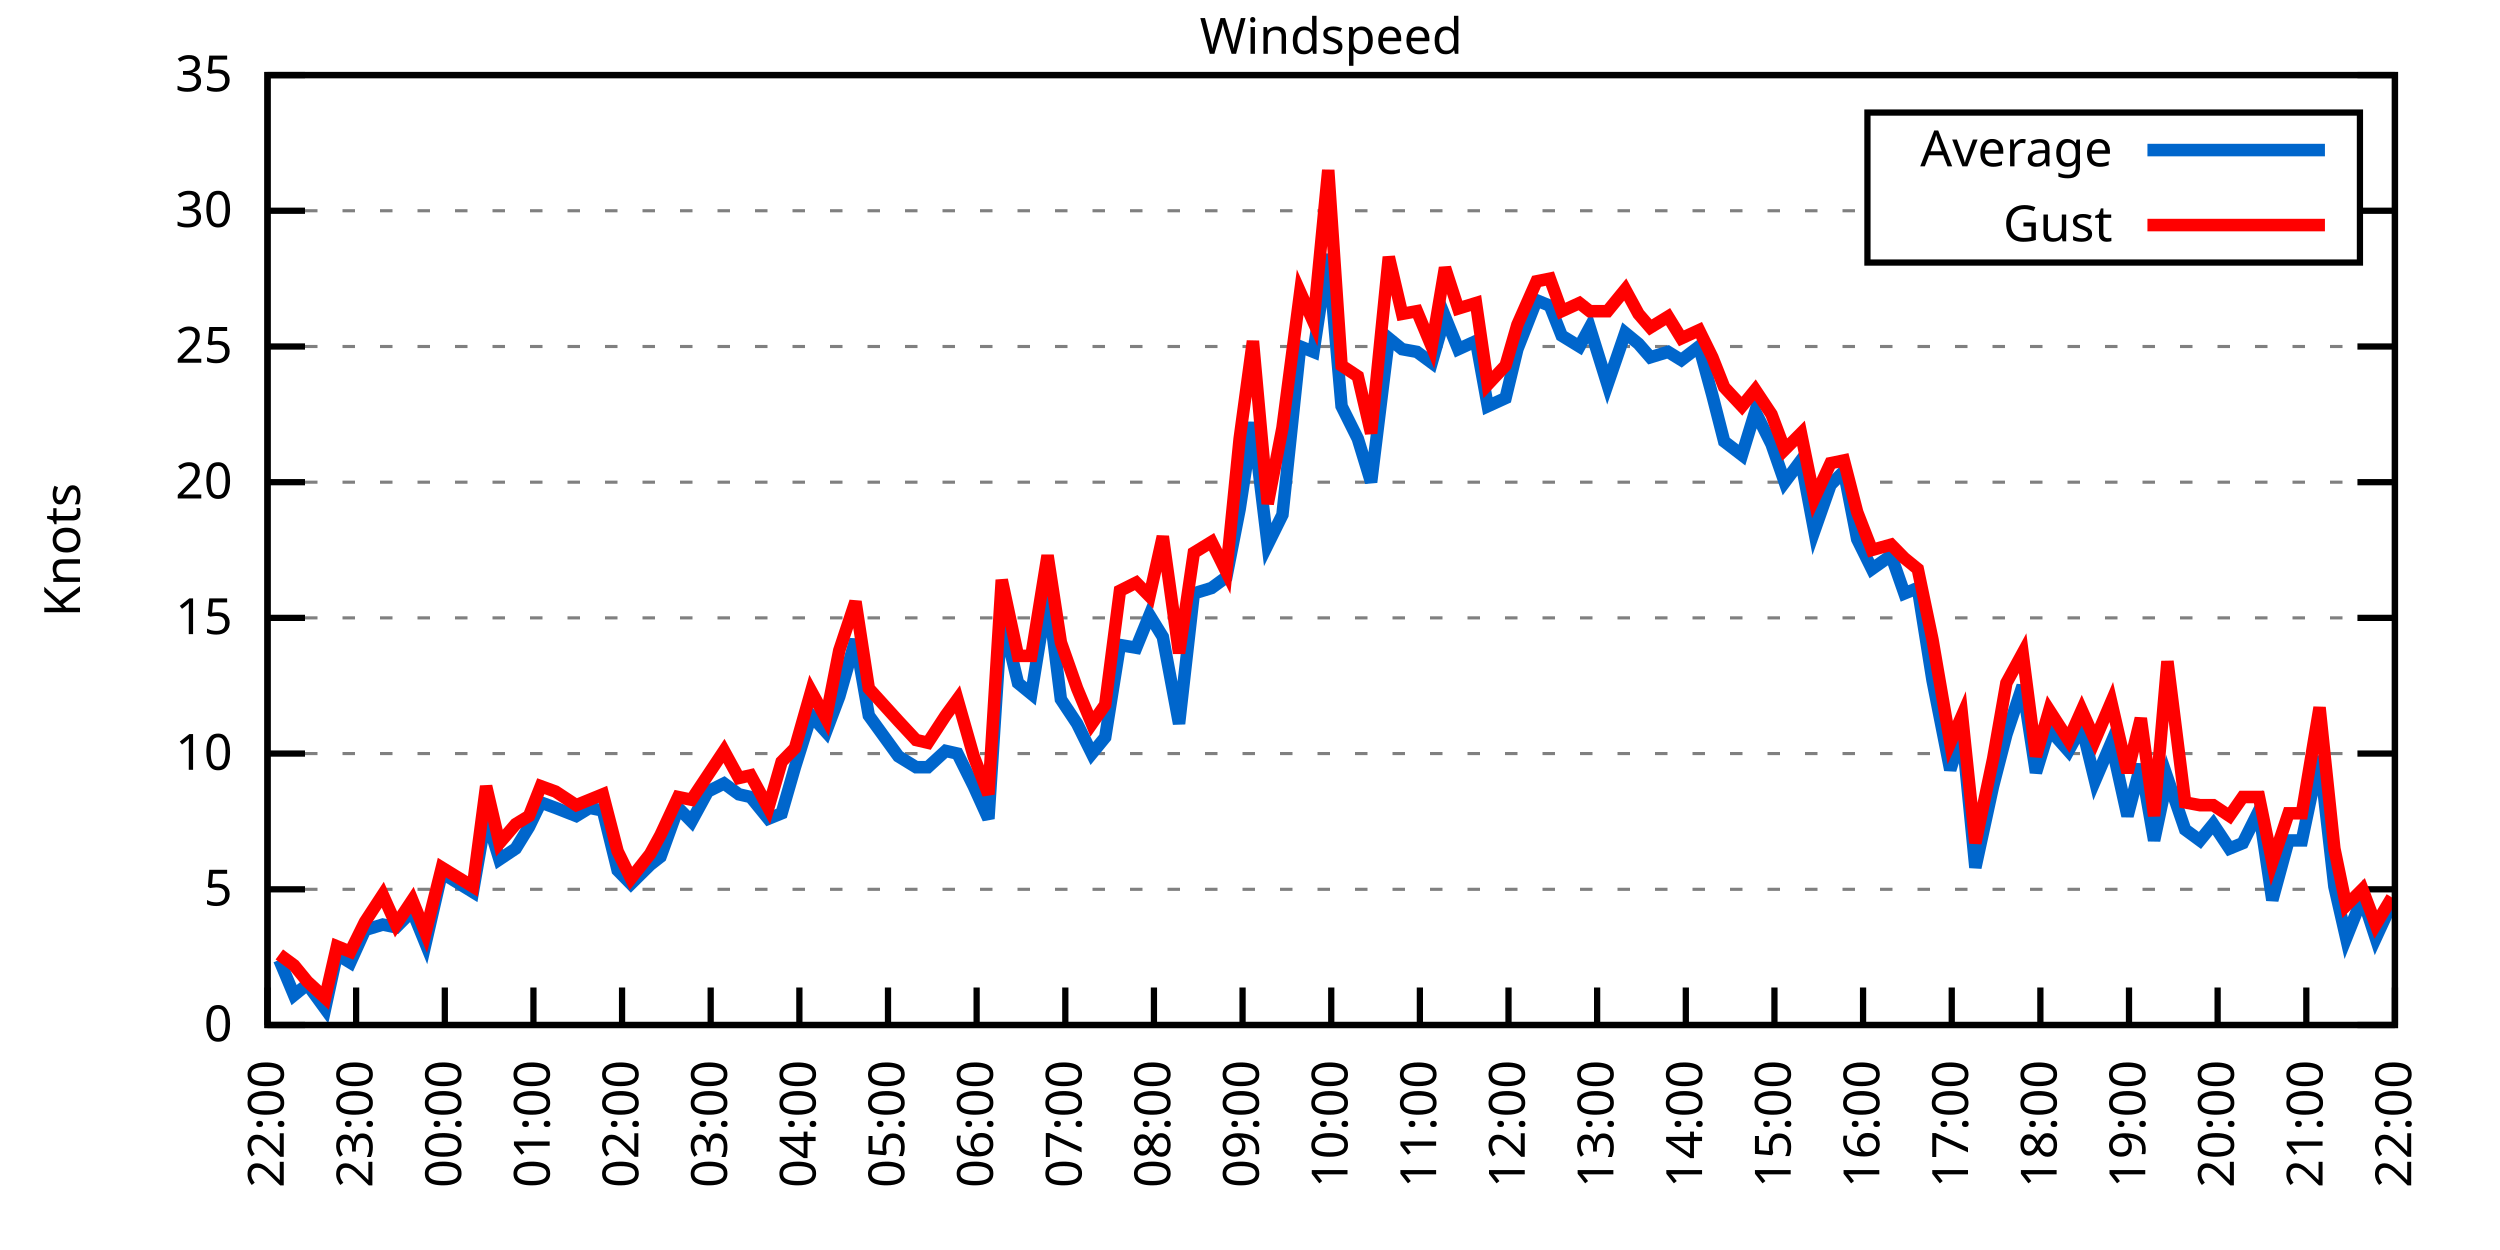
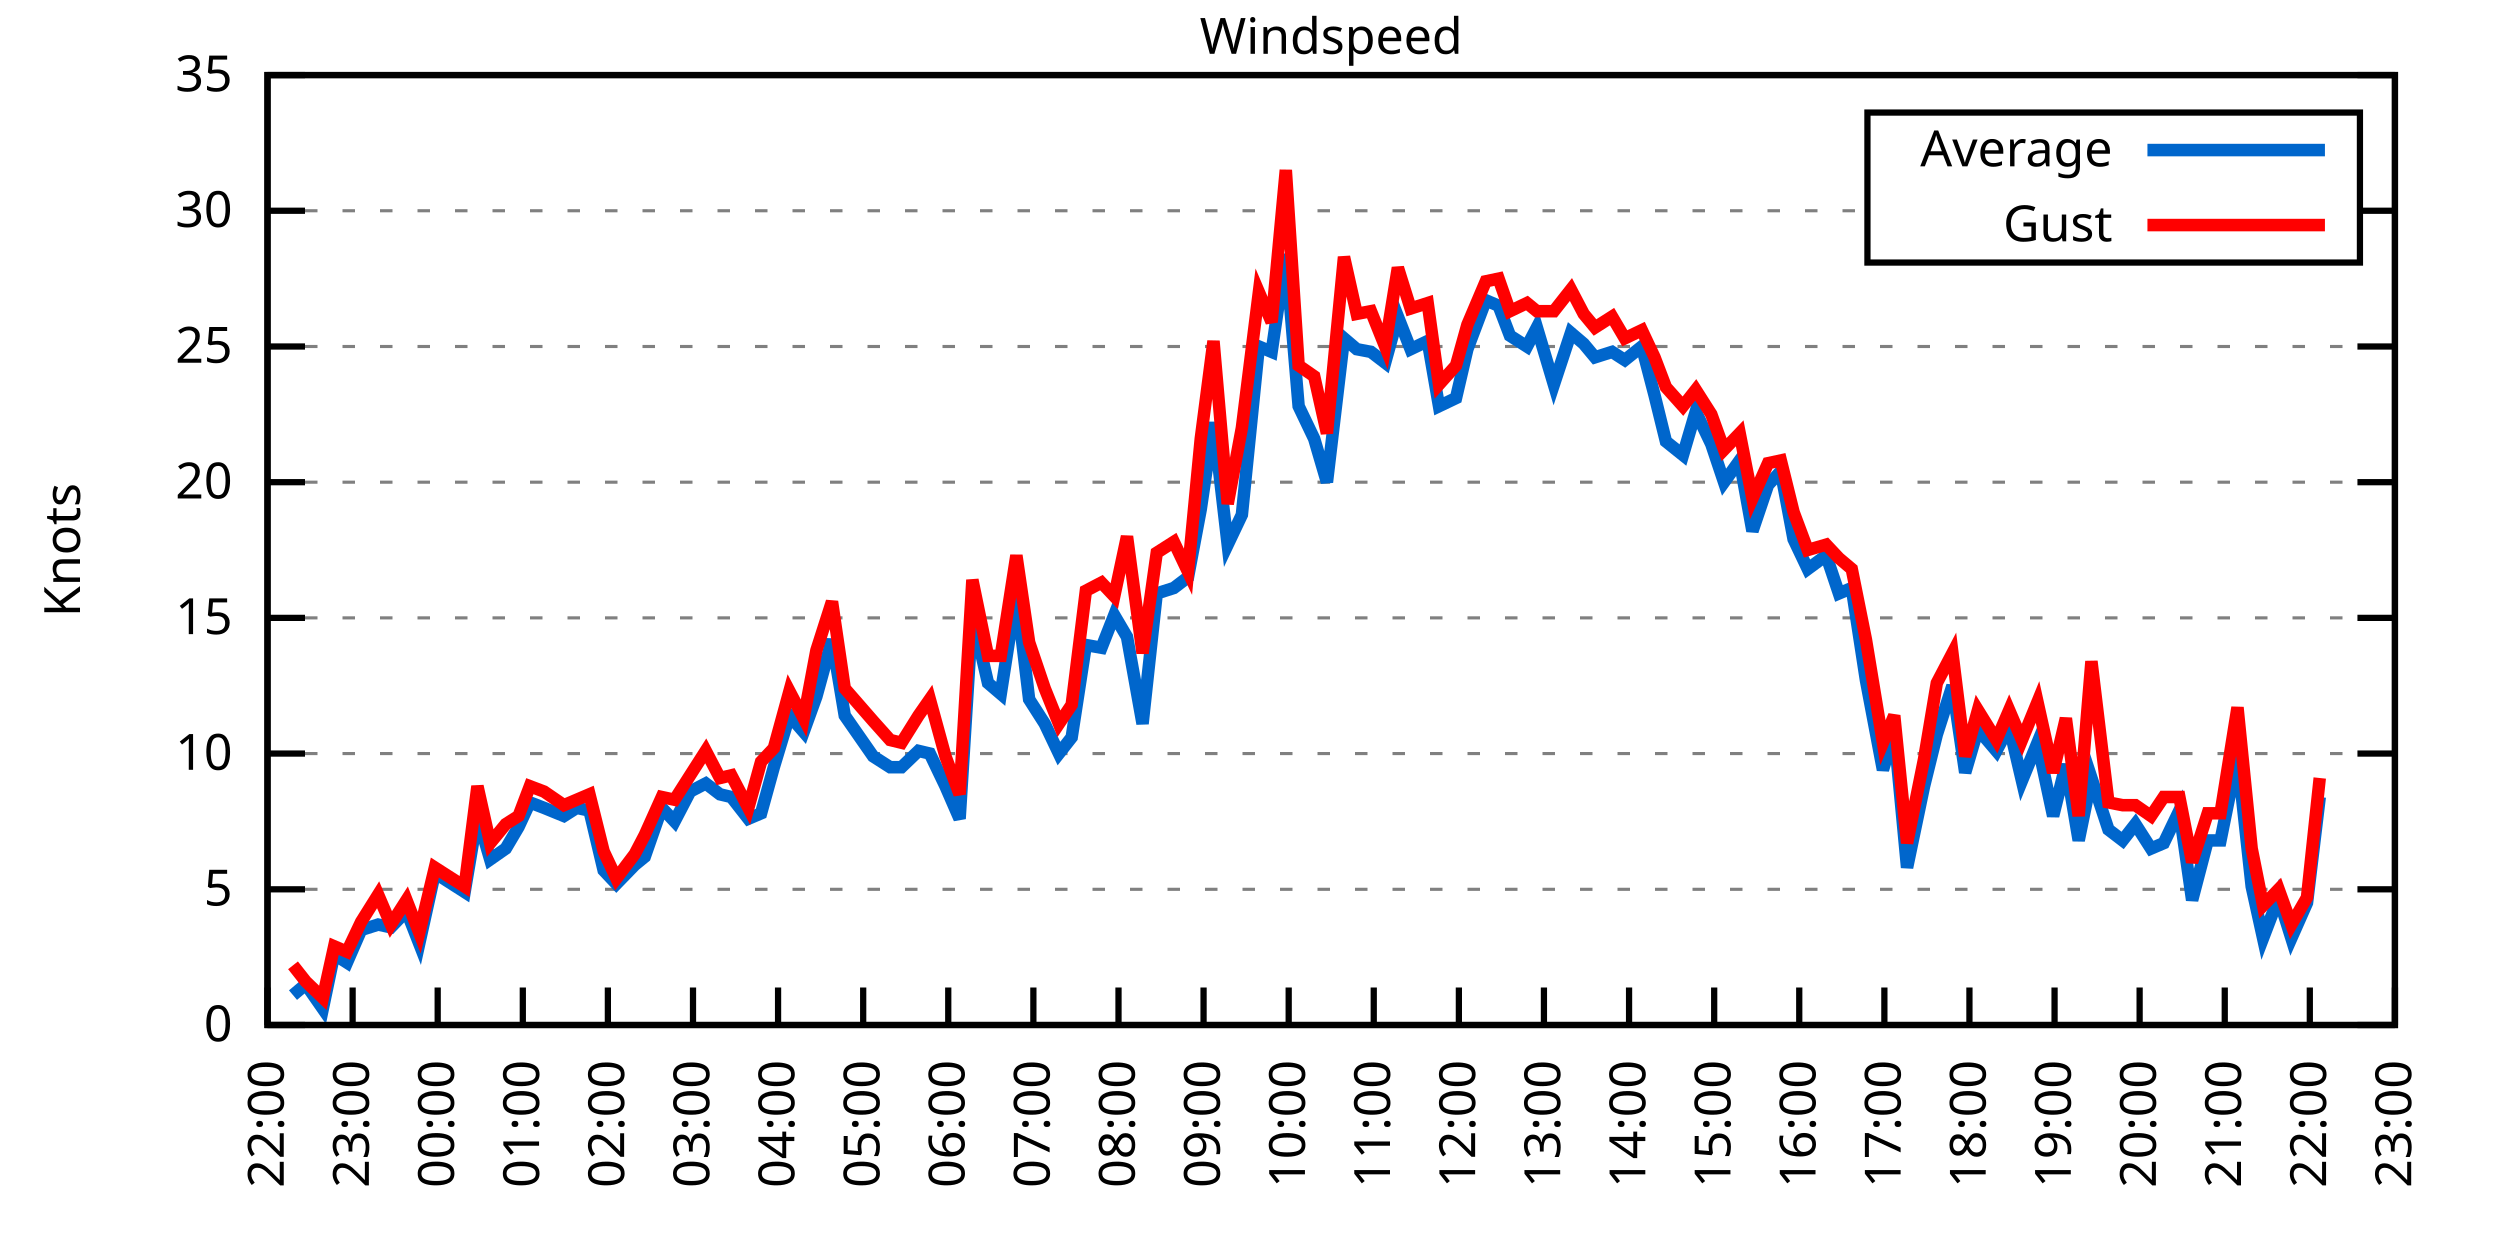
<svg xmlns="http://www.w3.org/2000/svg" xmlns:xlink="http://www.w3.org/1999/xlink" width="400" height="200" viewBox="0 0 400 200">
  <g id="gnuplot_canvas">
    <rect x="0" y="0" width="400" height="200" fill="none" />
    <defs>
      <circle id="gpDot" r="0.5" stroke-width="0.5" stroke="currentColor" />
      <path id="gpPt0" stroke-width="0.333" stroke="currentColor" d="M-1,0 h2 M0,-1 v2" />
      <path id="gpPt1" stroke-width="0.333" stroke="currentColor" d="M-1,-1 L1,1 M1,-1 L-1,1" />
      <path id="gpPt2" stroke-width="0.333" stroke="currentColor" d="M-1,0 L1,0 M0,-1 L0,1 M-1,-1 L1,1 M-1,1 L1,-1" />
      <rect id="gpPt3" stroke-width="0.333" stroke="currentColor" x="-1" y="-1" width="2" height="2" />
      <rect id="gpPt4" stroke-width="0.333" stroke="currentColor" fill="currentColor" x="-1" y="-1" width="2" height="2" />
      <circle id="gpPt5" stroke-width="0.333" stroke="currentColor" cx="0" cy="0" r="1" />
      <use xlink:href="#gpPt5" id="gpPt6" fill="currentColor" stroke="none" />
      <path id="gpPt7" stroke-width="0.333" stroke="currentColor" d="M0,-1.33 L-1.33,0.67 L1.33,0.67 z" />
      <use xlink:href="#gpPt7" id="gpPt8" fill="currentColor" stroke="none" />
      <use xlink:href="#gpPt7" id="gpPt9" stroke="currentColor" transform="rotate(180)" />
      <use xlink:href="#gpPt9" id="gpPt10" fill="currentColor" stroke="none" />
      <use xlink:href="#gpPt3" id="gpPt11" stroke="currentColor" transform="rotate(45)" />
      <use xlink:href="#gpPt11" id="gpPt12" fill="currentColor" stroke="none" />
      <path id="gpPt13" stroke-width="0.333" stroke="currentColor" d="M0,1.330 L1.265,0.411 L0.782,-1.067 L-0.782,-1.076 L-1.265,0.411 z" />
      <use xlink:href="#gpPt13" id="gpPt14" fill="currentColor" stroke="none" />
      <filter id="textbox" filterUnits="objectBoundingBox" x="0" y="0" height="1" width="1">
        <feFlood flood-color="white" flood-opacity="1" result="bgnd" />
        <feComposite in="SourceGraphic" in2="bgnd" operator="atop" />
      </filter>
      <filter id="greybox" filterUnits="objectBoundingBox" x="0" y="0" height="1" width="1">
        <feFlood flood-color="lightgrey" flood-opacity="1" result="grey" />
        <feComposite in="SourceGraphic" in2="grey" operator="atop" />
      </filter>
    </defs>
    <g fill="none" color="white" stroke="currentColor" stroke-width="1.00" stroke-linecap="butt" stroke-linejoin="miter">
</g>
    <g fill="none" color="black" stroke="currentColor" stroke-width="1.00" stroke-linecap="butt" stroke-linejoin="miter">
      <g stroke="none" shape-rendering="crispEdges">
        <polygon fill="rgb(255, 255, 255)" points="42.80,164.00 383.18,164.00 383.18,12.02 42.80,12.02 " />
      </g>
    </g>
    <g fill="none" color="black" stroke="currentColor" stroke-width="1.00" stroke-linecap="butt" stroke-linejoin="miter">
</g>
    <g fill="none" color="black" stroke="black" stroke-width="0.50" stroke-linecap="butt" stroke-linejoin="miter">
</g>
    <g fill="none" color="gray" stroke="currentColor" stroke-width="0.50" stroke-linecap="butt" stroke-linejoin="miter">
      <path stroke="gray" stroke-dasharray="2,4" class="gridline" d="M42.80,164.00 L383.19,164.00  " />
    </g>
    <g fill="none" color="gray" stroke="gray" stroke-width="1.00" stroke-linecap="butt" stroke-linejoin="miter">
</g>
    <g fill="none" color="black" stroke="currentColor" stroke-width="1.00" stroke-linecap="butt" stroke-linejoin="miter">
      <path stroke="black" d="M42.80,164.00 L48.80,164.00 M383.19,164.00 L377.19,164.00  " />
      <g transform="translate(37.20,166.60)" stroke="none" fill="black" font-family="Sans" font-size="8.00" text-anchor="end">
        <text>
          <tspan font-family="Sans"> 0</tspan>
        </text>
      </g>
    </g>
    <g fill="none" color="black" stroke="currentColor" stroke-width="1.00" stroke-linecap="butt" stroke-linejoin="miter">
</g>
    <g fill="none" color="black" stroke="black" stroke-width="0.50" stroke-linecap="butt" stroke-linejoin="miter">
</g>
    <g fill="none" color="gray" stroke="currentColor" stroke-width="0.50" stroke-linecap="butt" stroke-linejoin="miter">
      <path stroke="gray" stroke-dasharray="2,4" class="gridline" d="M42.80,142.29 L383.19,142.29  " />
    </g>
    <g fill="none" color="gray" stroke="gray" stroke-width="1.00" stroke-linecap="butt" stroke-linejoin="miter">
</g>
    <g fill="none" color="black" stroke="currentColor" stroke-width="1.00" stroke-linecap="butt" stroke-linejoin="miter">
      <path stroke="black" d="M42.80,142.29 L48.80,142.29 M383.19,142.29 L377.19,142.29  " />
      <g transform="translate(37.20,144.89)" stroke="none" fill="black" font-family="Sans" font-size="8.00" text-anchor="end">
        <text>
          <tspan font-family="Sans"> 5</tspan>
        </text>
      </g>
    </g>
    <g fill="none" color="black" stroke="currentColor" stroke-width="1.00" stroke-linecap="butt" stroke-linejoin="miter">
</g>
    <g fill="none" color="black" stroke="black" stroke-width="0.50" stroke-linecap="butt" stroke-linejoin="miter">
</g>
    <g fill="none" color="gray" stroke="currentColor" stroke-width="0.50" stroke-linecap="butt" stroke-linejoin="miter">
      <path stroke="gray" stroke-dasharray="2,4" class="gridline" d="M42.80,120.57 L383.19,120.57  " />
    </g>
    <g fill="none" color="gray" stroke="gray" stroke-width="1.00" stroke-linecap="butt" stroke-linejoin="miter">
</g>
    <g fill="none" color="black" stroke="currentColor" stroke-width="1.00" stroke-linecap="butt" stroke-linejoin="miter">
      <path stroke="black" d="M42.80,120.57 L48.80,120.57 M383.19,120.57 L377.19,120.57  " />
      <g transform="translate(37.20,123.17)" stroke="none" fill="black" font-family="Sans" font-size="8.00" text-anchor="end">
        <text>
          <tspan font-family="Sans"> 10</tspan>
        </text>
      </g>
    </g>
    <g fill="none" color="black" stroke="currentColor" stroke-width="1.00" stroke-linecap="butt" stroke-linejoin="miter">
</g>
    <g fill="none" color="black" stroke="black" stroke-width="0.50" stroke-linecap="butt" stroke-linejoin="miter">
</g>
    <g fill="none" color="gray" stroke="currentColor" stroke-width="0.50" stroke-linecap="butt" stroke-linejoin="miter">
      <path stroke="gray" stroke-dasharray="2,4" class="gridline" d="M42.80,98.86 L383.19,98.86  " />
    </g>
    <g fill="none" color="gray" stroke="gray" stroke-width="1.00" stroke-linecap="butt" stroke-linejoin="miter">
</g>
    <g fill="none" color="black" stroke="currentColor" stroke-width="1.00" stroke-linecap="butt" stroke-linejoin="miter">
      <path stroke="black" d="M42.80,98.86 L48.80,98.86 M383.19,98.86 L377.19,98.86  " />
      <g transform="translate(37.20,101.46)" stroke="none" fill="black" font-family="Sans" font-size="8.00" text-anchor="end">
        <text>
          <tspan font-family="Sans"> 15</tspan>
        </text>
      </g>
    </g>
    <g fill="none" color="black" stroke="currentColor" stroke-width="1.00" stroke-linecap="butt" stroke-linejoin="miter">
</g>
    <g fill="none" color="black" stroke="black" stroke-width="0.50" stroke-linecap="butt" stroke-linejoin="miter">
</g>
    <g fill="none" color="gray" stroke="currentColor" stroke-width="0.50" stroke-linecap="butt" stroke-linejoin="miter">
      <path stroke="gray" stroke-dasharray="2,4" class="gridline" d="M42.80,77.15 L383.19,77.15  " />
    </g>
    <g fill="none" color="gray" stroke="gray" stroke-width="1.00" stroke-linecap="butt" stroke-linejoin="miter">
</g>
    <g fill="none" color="black" stroke="currentColor" stroke-width="1.00" stroke-linecap="butt" stroke-linejoin="miter">
      <path stroke="black" d="M42.80,77.15 L48.80,77.15 M383.19,77.15 L377.19,77.15  " />
      <g transform="translate(37.20,79.75)" stroke="none" fill="black" font-family="Sans" font-size="8.00" text-anchor="end">
        <text>
          <tspan font-family="Sans"> 20</tspan>
        </text>
      </g>
    </g>
    <g fill="none" color="black" stroke="currentColor" stroke-width="1.00" stroke-linecap="butt" stroke-linejoin="miter">
</g>
    <g fill="none" color="black" stroke="black" stroke-width="0.50" stroke-linecap="butt" stroke-linejoin="miter">
</g>
    <g fill="none" color="gray" stroke="currentColor" stroke-width="0.50" stroke-linecap="butt" stroke-linejoin="miter">
      <path stroke="gray" stroke-dasharray="2,4" class="gridline" d="M42.80,55.44 L383.19,55.44  " />
    </g>
    <g fill="none" color="gray" stroke="gray" stroke-width="1.00" stroke-linecap="butt" stroke-linejoin="miter">
</g>
    <g fill="none" color="black" stroke="currentColor" stroke-width="1.00" stroke-linecap="butt" stroke-linejoin="miter">
      <path stroke="black" d="M42.80,55.44 L48.80,55.44 M383.19,55.44 L377.19,55.44  " />
      <g transform="translate(37.20,58.04)" stroke="none" fill="black" font-family="Sans" font-size="8.00" text-anchor="end">
        <text>
          <tspan font-family="Sans"> 25</tspan>
        </text>
      </g>
    </g>
    <g fill="none" color="black" stroke="currentColor" stroke-width="1.00" stroke-linecap="butt" stroke-linejoin="miter">
</g>
    <g fill="none" color="black" stroke="black" stroke-width="0.50" stroke-linecap="butt" stroke-linejoin="miter">
</g>
    <g fill="none" color="gray" stroke="currentColor" stroke-width="0.50" stroke-linecap="butt" stroke-linejoin="miter">
      <path stroke="gray" stroke-dasharray="2,4" class="gridline" d="M42.80,33.72 L298.79,33.72 M377.59,33.72 L383.19,33.72  " />
    </g>
    <g fill="none" color="gray" stroke="gray" stroke-width="1.00" stroke-linecap="butt" stroke-linejoin="miter">
</g>
    <g fill="none" color="black" stroke="currentColor" stroke-width="1.00" stroke-linecap="butt" stroke-linejoin="miter">
      <path stroke="black" d="M42.80,33.72 L48.80,33.72 M383.19,33.72 L377.19,33.72  " />
      <g transform="translate(37.20,36.32)" stroke="none" fill="black" font-family="Sans" font-size="8.00" text-anchor="end">
        <text>
          <tspan font-family="Sans"> 30</tspan>
        </text>
      </g>
    </g>
    <g fill="none" color="black" stroke="currentColor" stroke-width="1.00" stroke-linecap="butt" stroke-linejoin="miter">
</g>
    <g fill="none" color="black" stroke="black" stroke-width="0.50" stroke-linecap="butt" stroke-linejoin="miter">
</g>
    <g fill="none" color="gray" stroke="currentColor" stroke-width="0.50" stroke-linecap="butt" stroke-linejoin="miter">
      <path stroke="gray" stroke-dasharray="2,4" class="gridline" d="M42.80,12.01 L383.19,12.01  " />
    </g>
    <g fill="none" color="gray" stroke="gray" stroke-width="1.00" stroke-linecap="butt" stroke-linejoin="miter">
</g>
    <g fill="none" color="black" stroke="currentColor" stroke-width="1.00" stroke-linecap="butt" stroke-linejoin="miter">
      <path stroke="black" d="M42.80,12.01 L48.80,12.01 M383.19,12.01 L377.19,12.01  " />
      <g transform="translate(37.20,14.61)" stroke="none" fill="black" font-family="Sans" font-size="8.00" text-anchor="end">
        <text>
          <tspan font-family="Sans"> 35</tspan>
        </text>
      </g>
    </g>
    <g fill="none" color="black" stroke="currentColor" stroke-width="1.00" stroke-linecap="butt" stroke-linejoin="miter">
      <path stroke="black" d="M42.80,164.00 L42.80,158.00  " />
      <g transform="translate(45.40,169.60) rotate(270.00)" stroke="none" fill="black" font-family="Sans" font-size="8.00" text-anchor="end">
        <text>
          <tspan font-family="Sans">22:00</tspan>
        </text>
      </g>
    </g>
    <g fill="none" color="black" stroke="currentColor" stroke-width="1.00" stroke-linecap="butt" stroke-linejoin="miter">
-       <path stroke="black" d="M56.98,164.00 L56.98,158.00  " />
-       <g transform="translate(59.58,169.60) rotate(270.00)" stroke="none" fill="black" font-family="Sans" font-size="8.00" text-anchor="end">
+       <path stroke="black" d="M56.42,164.00 L56.42,158.00  " />
+       <g transform="translate(59.02,169.60) rotate(270.00)" stroke="none" fill="black" font-family="Sans" font-size="8.00" text-anchor="end">
        <text>
          <tspan font-family="Sans">23:00</tspan>
        </text>
      </g>
    </g>
    <g fill="none" color="black" stroke="currentColor" stroke-width="1.00" stroke-linecap="butt" stroke-linejoin="miter">
-       <path stroke="black" d="M71.17,164.00 L71.17,158.00  " />
-       <g transform="translate(73.77,169.60) rotate(270.00)" stroke="none" fill="black" font-family="Sans" font-size="8.00" text-anchor="end">
+       <path stroke="black" d="M70.03,164.00 L70.03,158.00  " />
+       <g transform="translate(72.63,169.60) rotate(270.00)" stroke="none" fill="black" font-family="Sans" font-size="8.00" text-anchor="end">
        <text>
          <tspan font-family="Sans">00:00</tspan>
        </text>
      </g>
    </g>
    <g fill="none" color="black" stroke="currentColor" stroke-width="1.00" stroke-linecap="butt" stroke-linejoin="miter">
-       <path stroke="black" d="M85.35,164.00 L85.35,158.00  " />
-       <g transform="translate(87.95,169.60) rotate(270.00)" stroke="none" fill="black" font-family="Sans" font-size="8.00" text-anchor="end">
+       <path stroke="black" d="M83.65,164.00 L83.65,158.00  " />
+       <g transform="translate(86.25,169.60) rotate(270.00)" stroke="none" fill="black" font-family="Sans" font-size="8.00" text-anchor="end">
        <text>
          <tspan font-family="Sans">01:00</tspan>
        </text>
      </g>
    </g>
    <g fill="none" color="black" stroke="currentColor" stroke-width="1.00" stroke-linecap="butt" stroke-linejoin="miter">
-       <path stroke="black" d="M99.53,164.00 L99.53,158.00  " />
-       <g transform="translate(102.13,169.60) rotate(270.00)" stroke="none" fill="black" font-family="Sans" font-size="8.00" text-anchor="end">
+       <path stroke="black" d="M97.26,164.00 L97.26,158.00  " />
+       <g transform="translate(99.86,169.60) rotate(270.00)" stroke="none" fill="black" font-family="Sans" font-size="8.00" text-anchor="end">
        <text>
          <tspan font-family="Sans">02:00</tspan>
        </text>
      </g>
    </g>
    <g fill="none" color="black" stroke="currentColor" stroke-width="1.00" stroke-linecap="butt" stroke-linejoin="miter">
-       <path stroke="black" d="M113.71,164.00 L113.71,158.00  " />
-       <g transform="translate(116.31,169.60) rotate(270.00)" stroke="none" fill="black" font-family="Sans" font-size="8.00" text-anchor="end">
+       <path stroke="black" d="M110.88,164.00 L110.88,158.00  " />
+       <g transform="translate(113.48,169.60) rotate(270.00)" stroke="none" fill="black" font-family="Sans" font-size="8.00" text-anchor="end">
        <text>
          <tspan font-family="Sans">03:00</tspan>
        </text>
      </g>
    </g>
    <g fill="none" color="black" stroke="currentColor" stroke-width="1.00" stroke-linecap="butt" stroke-linejoin="miter">
-       <path stroke="black" d="M127.90,164.00 L127.90,158.00  " />
-       <g transform="translate(130.50,169.60) rotate(270.00)" stroke="none" fill="black" font-family="Sans" font-size="8.00" text-anchor="end">
+       <path stroke="black" d="M124.49,164.00 L124.49,158.00  " />
+       <g transform="translate(127.09,169.60) rotate(270.00)" stroke="none" fill="black" font-family="Sans" font-size="8.00" text-anchor="end">
        <text>
          <tspan font-family="Sans">04:00</tspan>
        </text>
      </g>
    </g>
    <g fill="none" color="black" stroke="currentColor" stroke-width="1.00" stroke-linecap="butt" stroke-linejoin="miter">
-       <path stroke="black" d="M142.08,164.00 L142.08,158.00  " />
-       <g transform="translate(144.68,169.60) rotate(270.00)" stroke="none" fill="black" font-family="Sans" font-size="8.00" text-anchor="end">
+       <path stroke="black" d="M138.11,164.00 L138.11,158.00  " />
+       <g transform="translate(140.71,169.60) rotate(270.00)" stroke="none" fill="black" font-family="Sans" font-size="8.00" text-anchor="end">
        <text>
          <tspan font-family="Sans">05:00</tspan>
        </text>
      </g>
    </g>
    <g fill="none" color="black" stroke="currentColor" stroke-width="1.00" stroke-linecap="butt" stroke-linejoin="miter">
-       <path stroke="black" d="M156.26,164.00 L156.26,158.00  " />
-       <g transform="translate(158.86,169.60) rotate(270.00)" stroke="none" fill="black" font-family="Sans" font-size="8.00" text-anchor="end">
+       <path stroke="black" d="M151.72,164.00 L151.72,158.00  " />
+       <g transform="translate(154.32,169.60) rotate(270.00)" stroke="none" fill="black" font-family="Sans" font-size="8.00" text-anchor="end">
        <text>
          <tspan font-family="Sans">06:00</tspan>
        </text>
      </g>
    </g>
    <g fill="none" color="black" stroke="currentColor" stroke-width="1.00" stroke-linecap="butt" stroke-linejoin="miter">
-       <path stroke="black" d="M170.45,164.00 L170.45,158.00  " />
-       <g transform="translate(173.05,169.60) rotate(270.00)" stroke="none" fill="black" font-family="Sans" font-size="8.00" text-anchor="end">
+       <path stroke="black" d="M165.34,164.00 L165.34,158.00  " />
+       <g transform="translate(167.94,169.60) rotate(270.00)" stroke="none" fill="black" font-family="Sans" font-size="8.00" text-anchor="end">
        <text>
          <tspan font-family="Sans">07:00</tspan>
        </text>
      </g>
    </g>
    <g fill="none" color="black" stroke="currentColor" stroke-width="1.00" stroke-linecap="butt" stroke-linejoin="miter">
-       <path stroke="black" d="M184.63,164.00 L184.63,158.00  " />
-       <g transform="translate(187.23,169.60) rotate(270.00)" stroke="none" fill="black" font-family="Sans" font-size="8.00" text-anchor="end">
+       <path stroke="black" d="M178.96,164.00 L178.96,158.00  " />
+       <g transform="translate(181.56,169.60) rotate(270.00)" stroke="none" fill="black" font-family="Sans" font-size="8.00" text-anchor="end">
        <text>
          <tspan font-family="Sans">08:00</tspan>
        </text>
      </g>
    </g>
    <g fill="none" color="black" stroke="currentColor" stroke-width="1.00" stroke-linecap="butt" stroke-linejoin="miter">
-       <path stroke="black" d="M198.81,164.00 L198.81,158.00  " />
-       <g transform="translate(201.41,169.60) rotate(270.00)" stroke="none" fill="black" font-family="Sans" font-size="8.00" text-anchor="end">
+       <path stroke="black" d="M192.57,164.00 L192.57,158.00  " />
+       <g transform="translate(195.17,169.60) rotate(270.00)" stroke="none" fill="black" font-family="Sans" font-size="8.00" text-anchor="end">
        <text>
          <tspan font-family="Sans">09:00</tspan>
        </text>
      </g>
    </g>
    <g fill="none" color="black" stroke="currentColor" stroke-width="1.00" stroke-linecap="butt" stroke-linejoin="miter">
-       <path stroke="black" d="M213.00,164.00 L213.00,158.00  " />
-       <g transform="translate(215.60,169.60) rotate(270.00)" stroke="none" fill="black" font-family="Sans" font-size="8.00" text-anchor="end">
+       <path stroke="black" d="M206.19,164.00 L206.19,158.00  " />
+       <g transform="translate(208.79,169.60) rotate(270.00)" stroke="none" fill="black" font-family="Sans" font-size="8.00" text-anchor="end">
        <text>
          <tspan font-family="Sans">10:00</tspan>
        </text>
      </g>
    </g>
    <g fill="none" color="black" stroke="currentColor" stroke-width="1.00" stroke-linecap="butt" stroke-linejoin="miter">
-       <path stroke="black" d="M227.18,164.00 L227.18,158.00  " />
-       <g transform="translate(229.78,169.60) rotate(270.00)" stroke="none" fill="black" font-family="Sans" font-size="8.00" text-anchor="end">
+       <path stroke="black" d="M219.80,164.00 L219.80,158.00  " />
+       <g transform="translate(222.40,169.60) rotate(270.00)" stroke="none" fill="black" font-family="Sans" font-size="8.00" text-anchor="end">
        <text>
          <tspan font-family="Sans">11:00</tspan>
        </text>
      </g>
    </g>
    <g fill="none" color="black" stroke="currentColor" stroke-width="1.00" stroke-linecap="butt" stroke-linejoin="miter">
-       <path stroke="black" d="M241.36,164.00 L241.36,158.00  " />
-       <g transform="translate(243.96,169.60) rotate(270.00)" stroke="none" fill="black" font-family="Sans" font-size="8.00" text-anchor="end">
+       <path stroke="black" d="M233.42,164.00 L233.42,158.00  " />
+       <g transform="translate(236.02,169.60) rotate(270.00)" stroke="none" fill="black" font-family="Sans" font-size="8.00" text-anchor="end">
        <text>
          <tspan font-family="Sans">12:00</tspan>
        </text>
      </g>
    </g>
    <g fill="none" color="black" stroke="currentColor" stroke-width="1.00" stroke-linecap="butt" stroke-linejoin="miter">
-       <path stroke="black" d="M255.54,164.00 L255.54,158.00  " />
-       <g transform="translate(258.14,169.60) rotate(270.00)" stroke="none" fill="black" font-family="Sans" font-size="8.00" text-anchor="end">
+       <path stroke="black" d="M247.03,164.00 L247.03,158.00  " />
+       <g transform="translate(249.63,169.60) rotate(270.00)" stroke="none" fill="black" font-family="Sans" font-size="8.00" text-anchor="end">
        <text>
          <tspan font-family="Sans">13:00</tspan>
        </text>
      </g>
    </g>
    <g fill="none" color="black" stroke="currentColor" stroke-width="1.00" stroke-linecap="butt" stroke-linejoin="miter">
-       <path stroke="black" d="M269.73,164.00 L269.73,158.00  " />
-       <g transform="translate(272.33,169.60) rotate(270.00)" stroke="none" fill="black" font-family="Sans" font-size="8.00" text-anchor="end">
+       <path stroke="black" d="M260.65,164.00 L260.65,158.00  " />
+       <g transform="translate(263.25,169.60) rotate(270.00)" stroke="none" fill="black" font-family="Sans" font-size="8.00" text-anchor="end">
        <text>
          <tspan font-family="Sans">14:00</tspan>
        </text>
      </g>
    </g>
    <g fill="none" color="black" stroke="currentColor" stroke-width="1.00" stroke-linecap="butt" stroke-linejoin="miter">
-       <path stroke="black" d="M283.91,164.00 L283.91,158.00  " />
-       <g transform="translate(286.51,169.60) rotate(270.00)" stroke="none" fill="black" font-family="Sans" font-size="8.00" text-anchor="end">
+       <path stroke="black" d="M274.27,164.00 L274.27,158.00  " />
+       <g transform="translate(276.87,169.60) rotate(270.00)" stroke="none" fill="black" font-family="Sans" font-size="8.00" text-anchor="end">
        <text>
          <tspan font-family="Sans">15:00</tspan>
        </text>
      </g>
    </g>
    <g fill="none" color="black" stroke="currentColor" stroke-width="1.00" stroke-linecap="butt" stroke-linejoin="miter">
-       <path stroke="black" d="M298.09,164.00 L298.09,158.00  " />
-       <g transform="translate(300.69,169.60) rotate(270.00)" stroke="none" fill="black" font-family="Sans" font-size="8.00" text-anchor="end">
+       <path stroke="black" d="M287.88,164.00 L287.88,158.00  " />
+       <g transform="translate(290.48,169.60) rotate(270.00)" stroke="none" fill="black" font-family="Sans" font-size="8.00" text-anchor="end">
        <text>
          <tspan font-family="Sans">16:00</tspan>
        </text>
      </g>
    </g>
    <g fill="none" color="black" stroke="currentColor" stroke-width="1.00" stroke-linecap="butt" stroke-linejoin="miter">
-       <path stroke="black" d="M312.28,164.00 L312.28,158.00  " />
-       <g transform="translate(314.88,169.60) rotate(270.00)" stroke="none" fill="black" font-family="Sans" font-size="8.00" text-anchor="end">
+       <path stroke="black" d="M301.50,164.00 L301.50,158.00  " />
+       <g transform="translate(304.10,169.60) rotate(270.00)" stroke="none" fill="black" font-family="Sans" font-size="8.00" text-anchor="end">
        <text>
          <tspan font-family="Sans">17:00</tspan>
        </text>
      </g>
    </g>
    <g fill="none" color="black" stroke="currentColor" stroke-width="1.00" stroke-linecap="butt" stroke-linejoin="miter">
-       <path stroke="black" d="M326.46,164.00 L326.46,158.00  " />
-       <g transform="translate(329.06,169.60) rotate(270.00)" stroke="none" fill="black" font-family="Sans" font-size="8.00" text-anchor="end">
+       <path stroke="black" d="M315.11,164.00 L315.11,158.00  " />
+       <g transform="translate(317.71,169.60) rotate(270.00)" stroke="none" fill="black" font-family="Sans" font-size="8.00" text-anchor="end">
        <text>
          <tspan font-family="Sans">18:00</tspan>
        </text>
      </g>
    </g>
    <g fill="none" color="black" stroke="currentColor" stroke-width="1.00" stroke-linecap="butt" stroke-linejoin="miter">
-       <path stroke="black" d="M340.64,164.00 L340.64,158.00  " />
-       <g transform="translate(343.24,169.60) rotate(270.00)" stroke="none" fill="black" font-family="Sans" font-size="8.00" text-anchor="end">
+       <path stroke="black" d="M328.73,164.00 L328.73,158.00  " />
+       <g transform="translate(331.33,169.60) rotate(270.00)" stroke="none" fill="black" font-family="Sans" font-size="8.00" text-anchor="end">
        <text>
          <tspan font-family="Sans">19:00</tspan>
        </text>
      </g>
    </g>
    <g fill="none" color="black" stroke="currentColor" stroke-width="1.00" stroke-linecap="butt" stroke-linejoin="miter">
-       <path stroke="black" d="M354.82,164.00 L354.82,158.00  " />
-       <g transform="translate(357.42,169.60) rotate(270.00)" stroke="none" fill="black" font-family="Sans" font-size="8.00" text-anchor="end">
+       <path stroke="black" d="M342.34,164.00 L342.34,158.00  " />
+       <g transform="translate(344.94,169.60) rotate(270.00)" stroke="none" fill="black" font-family="Sans" font-size="8.00" text-anchor="end">
        <text>
          <tspan font-family="Sans">20:00</tspan>
        </text>
      </g>
    </g>
    <g fill="none" color="black" stroke="currentColor" stroke-width="1.00" stroke-linecap="butt" stroke-linejoin="miter">
-       <path stroke="black" d="M369.01,164.00 L369.01,158.00  " />
-       <g transform="translate(371.61,169.60) rotate(270.00)" stroke="none" fill="black" font-family="Sans" font-size="8.00" text-anchor="end">
+       <path stroke="black" d="M355.96,164.00 L355.96,158.00  " />
+       <g transform="translate(358.56,169.60) rotate(270.00)" stroke="none" fill="black" font-family="Sans" font-size="8.00" text-anchor="end">
        <text>
          <tspan font-family="Sans">21:00</tspan>
+         </text>
+       </g>
+     </g>
+     <g fill="none" color="black" stroke="currentColor" stroke-width="1.00" stroke-linecap="butt" stroke-linejoin="miter">
+       <path stroke="black" d="M369.57,164.00 L369.57,158.00  " />
+       <g transform="translate(372.17,169.60) rotate(270.00)" stroke="none" fill="black" font-family="Sans" font-size="8.00" text-anchor="end">
+         <text>
+           <tspan font-family="Sans">22:00</tspan>
        </text>
      </g>
    </g>
    <g fill="none" color="black" stroke="currentColor" stroke-width="1.00" stroke-linecap="butt" stroke-linejoin="miter">
      <path stroke="black" d="M383.19,164.00 L383.19,158.00  " />
      <g transform="translate(385.79,169.60) rotate(270.00)" stroke="none" fill="black" font-family="Sans" font-size="8.00" text-anchor="end">
        <text>
-           <tspan font-family="Sans">22:00</tspan>
+           <tspan font-family="Sans">23:00</tspan>
        </text>
      </g>
    </g>
    <g fill="none" color="black" stroke="currentColor" stroke-width="1.00" stroke-linecap="butt" stroke-linejoin="miter">
</g>
    <g fill="none" color="black" stroke="currentColor" stroke-width="1.00" stroke-linecap="butt" stroke-linejoin="miter">
      <path stroke="black" d="M42.80,12.01 L42.80,164.00 L383.19,164.00 L383.19,12.01 L42.80,12.01 Z  " />
    </g>
    <g fill="none" color="black" stroke="currentColor" stroke-width="1.00" stroke-linecap="butt" stroke-linejoin="miter">
</g>
    <g fill="none" color="black" stroke="currentColor" stroke-width="1.00" stroke-linecap="butt" stroke-linejoin="miter">
      <path stroke="black" d="M298.79,42.01 L298.79,18.01 L377.59,18.01 L377.59,42.01 L298.79,42.01 Z  " />
    </g>
    <g id="Windspeed_plot_1">
      <g fill="none" color="white" stroke="black" stroke-width="2.00" stroke-linecap="butt" stroke-linejoin="miter">
</g>
      <g fill="none" color="black" stroke="currentColor" stroke-width="2.00" stroke-linecap="butt" stroke-linejoin="miter">
        <g transform="translate(337.99,26.61)" stroke="none" fill="black" font-family="Sans" font-size="8.00" text-anchor="end">
          <text>
            <tspan font-family="Sans">Average</tspan>
          </text>
        </g>
      </g>
      <g fill="none" color="black" stroke="currentColor" stroke-width="2.00" stroke-linecap="butt" stroke-linejoin="miter">
-         <path stroke="rgb(  0, 102, 204)" d="M343.59,24.01 L371.99,24.01 M44.69,153.58 L47.05,159.22 L49.18,157.49 L52.02,161.39 L53.91,152.71 L56.04,154.01   L58.40,148.80 L61.24,147.93 L63.37,148.37 L65.97,145.76 L68.09,150.97 L70.69,139.68 L72.82,140.98 L75.66,142.72   L77.78,130.56 L79.91,137.51 L82.51,135.77 L84.64,132.30 L86.53,128.39 L88.89,129.26 L92.20,130.56 L94.33,129.26   L96.46,129.69 L98.82,139.25 L100.95,141.42 L104.02,138.38 L105.68,137.08 L108.51,129.26 L110.64,131.43 L113.24,126.65   L115.84,125.35 L118.21,127.09 L120.10,127.52 L122.93,131.00 L125.06,130.13 L127.19,122.75 L129.79,114.49 L132.15,117.10   L134.28,111.45 L136.88,102.34 L139.01,114.49 L143.74,121.01 L146.57,122.75 L148.46,122.75 L151.30,120.14 L153.19,120.57   L155.79,125.79 L158.15,131.00 L160.28,98.43 L162.88,109.28 L165.01,111.02 L167.61,94.95 L169.74,111.89 L172.34,115.80   L174.70,120.57 L176.83,117.97 L179.19,103.20 L181.79,103.64 L183.92,98.43 L186.05,101.90 L188.65,115.80 L191.01,94.95   L193.85,94.08 L196.21,92.35 L198.34,81.49 L200.47,67.59 L202.83,87.14 L205.19,82.36 L208.03,55.44 L210.16,56.30   L212.52,40.67 L214.65,64.99 L217.25,70.20 L219.38,77.15 L222.21,54.13 L224.34,55.87 L226.71,56.30 L229.07,58.04   L231.20,50.66 L233.32,55.87 L236.16,54.57 L238.05,64.99 L240.89,63.69 L242.78,55.87 L245.85,48.05 L247.98,48.92   L249.87,53.70 L252.71,55.44 L254.36,52.40 L257.20,61.52 L260.04,53.26 L262.16,55.00 L264.05,57.17 L266.89,56.30   L269.02,57.61 L271.85,55.44 L273.98,63.25 L275.87,70.63 L278.71,72.81 L280.84,65.86 L283.44,71.07 L285.56,77.15   L288.16,73.67 L290.29,84.97 L292.89,77.58 L295.02,75.41 L297.15,86.27 L299.51,91.04 L302.58,88.87 L304.71,94.95   L306.84,94.08 L309.20,108.85 L312.04,123.18 L313.93,117.10 L316.06,138.81 L318.89,125.79 L321.02,117.53 L323.62,109.72   L325.75,123.61 L327.88,116.67 L330.95,120.14 L333.08,116.23 L335.20,124.92 L337.80,118.84 L340.40,130.56 L342.53,122.31   L344.66,134.47 L346.79,124.48 L349.62,132.73 L351.99,134.47 L354.12,131.86 L356.72,135.77 L358.84,134.90 L361.44,129.69   L363.57,144.02 L366.17,134.47 L368.30,134.47 L371.13,121.01 L373.50,141.85 L375.39,150.10 L377.99,143.59 L380.12,150.10   L382.72,144.46  " />
+         <path stroke="rgb(  0, 102, 204)" d="M343.59,24.01 L371.99,24.01 M46.88,159.22 L48.93,157.49 L51.65,161.39 L53.47,152.71 L55.51,154.01 L57.78,148.80   L60.50,147.93 L62.54,148.37 L65.04,145.76 L67.08,150.97 L69.58,139.68 L71.62,140.98 L74.34,142.72 L76.39,130.56   L78.43,137.51 L80.92,135.77 L82.97,132.30 L84.78,128.39 L87.05,129.26 L90.23,130.56 L92.27,129.26 L94.31,129.69   L96.58,139.25 L98.62,141.42 L101.57,138.38 L103.16,137.08 L105.89,129.26 L107.93,131.43 L110.42,126.65 L112.92,125.35   L115.19,127.09 L117.01,127.52 L119.73,131.00 L121.77,130.13 L123.81,122.75 L126.31,114.49 L128.58,117.10 L130.62,111.45   L133.12,102.34 L135.16,114.49 L139.70,121.01 L142.42,122.75 L144.24,122.75 L146.96,120.14 L148.77,120.57 L151.27,125.79   L153.54,131.00 L155.58,98.43 L158.08,109.28 L160.12,111.02 L162.62,94.95 L164.66,111.89 L167.16,115.80 L169.43,120.57   L171.47,117.97 L173.74,103.20 L176.23,103.64 L178.28,98.43 L180.32,101.90 L182.81,115.80 L185.08,94.95 L187.81,94.08   L190.08,92.35 L192.12,81.49 L194.16,67.59 L196.43,87.14 L198.70,82.36 L201.42,55.44 L203.46,56.30 L205.73,40.67   L207.78,64.99 L210.27,70.20 L212.31,77.15 L215.04,54.13 L217.08,55.87 L219.35,56.30 L221.62,58.04 L223.66,50.66   L225.70,55.87 L228.43,54.57 L230.24,64.99 L232.96,63.69 L234.78,55.87 L237.73,48.05 L239.77,48.92 L241.59,53.70   L244.31,55.44 L245.90,52.40 L248.62,61.52 L251.35,53.26 L253.39,55.00 L255.20,57.17 L257.93,56.30 L259.97,57.61   L262.69,55.44 L264.73,63.25 L266.55,70.63 L269.27,72.81 L271.32,65.86 L273.81,71.07 L275.85,77.15 L278.35,73.67   L280.39,84.97 L282.89,77.58 L284.93,75.41 L286.97,86.27 L289.24,91.04 L292.19,88.87 L294.23,94.95 L296.28,94.08   L298.55,108.85 L301.27,123.18 L303.08,117.10 L305.13,138.81 L307.85,125.79 L309.89,117.53 L312.39,109.72 L314.43,123.61   L316.47,116.67 L319.42,120.14 L321.47,116.23 L323.51,124.92 L326.00,118.84 L328.50,130.56 L330.54,122.31 L332.59,134.47   L334.63,124.48 L337.35,132.73 L339.62,134.47 L341.66,131.86 L344.16,135.77 L346.20,134.90 L348.70,129.69 L350.74,144.02   L353.24,134.47 L355.28,134.47 L358.00,121.01 L360.27,141.85 L362.09,150.10 L364.58,143.59 L366.62,150.10 L369.12,144.46   L371.16,127.52  " />
      </g>
    </g>
    <g id="Windspeed_plot_2">
      <g fill="none" color="black" stroke="currentColor" stroke-width="2.00" stroke-linecap="butt" stroke-linejoin="miter">
        <g transform="translate(337.99,38.61)" stroke="none" fill="black" font-family="Sans" font-size="8.00" text-anchor="end">
          <text>
            <tspan font-family="Sans">Gust</tspan>
          </text>
        </g>
      </g>
      <g fill="none" color="black" stroke="currentColor" stroke-width="2.00" stroke-linecap="butt" stroke-linejoin="miter">
-         <path stroke="rgb(255,   0,   0)" d="M343.59,36.01 L371.99,36.01 M44.69,152.71 L47.05,154.45 L49.18,157.05 L52.02,159.66 L53.91,151.41 L56.04,152.28   L58.40,147.50 L61.24,143.16 L63.37,147.93 L65.97,144.02 L68.09,149.24 L70.69,138.81 L72.82,140.12 L75.66,141.85   L77.78,125.79 L79.91,134.90 L82.51,131.86 L84.64,130.56 L86.53,125.79 L88.89,126.65 L92.20,128.83 L94.33,127.96   L96.46,127.09 L98.82,136.21 L100.95,140.55 L104.02,136.64 L105.68,133.60 L108.51,127.52 L110.64,127.96 L113.24,124.05   L115.84,120.14 L118.21,124.48 L120.10,124.05 L122.93,129.26 L125.06,121.88 L127.19,119.71 L129.79,110.59 L132.15,114.93   L134.28,104.07 L136.88,96.26 L139.01,110.15 L143.74,115.36 L146.57,118.40 L148.46,118.84 L151.30,114.49 L153.19,111.89   L155.79,121.01 L158.15,127.09 L160.28,92.78 L162.88,104.94 L165.01,104.94 L167.61,88.87 L169.74,102.77 L172.34,110.15   L174.70,115.80 L176.83,112.76 L179.19,94.52 L181.79,93.22 L183.92,95.39 L186.05,85.83 L188.65,104.51 L191.01,88.44   L193.85,86.70 L196.21,91.48 L198.34,70.20 L200.47,54.57 L202.83,80.62 L205.19,68.46 L208.03,46.75 L210.16,51.53   L212.52,27.21 L214.65,58.48 L217.25,60.21 L219.38,69.33 L222.21,41.11 L224.34,50.22 L226.71,49.79 L229.07,55.44   L231.20,42.84 L233.32,49.36 L236.16,48.49 L238.05,61.52 L240.89,58.48 L242.78,51.96 L245.85,45.01 L247.98,44.58   L249.87,49.79 L252.71,48.49 L254.36,49.79 L257.20,49.79 L260.04,46.32 L262.16,50.22 L264.05,52.40 L266.89,50.66   L269.02,54.13 L271.85,52.83 L273.98,57.17 L275.87,61.95 L278.71,64.99 L280.84,62.38 L283.44,66.29 L285.56,71.94   L288.16,69.33 L290.29,79.75 L292.89,74.11 L295.02,73.67 L297.15,81.93 L299.51,88.00 L302.58,87.14 L304.71,89.31   L306.84,91.04 L309.20,102.34 L312.04,118.84 L313.93,114.49 L316.06,134.90 L318.89,121.44 L321.02,109.28 L323.62,104.51   L325.75,121.01 L327.88,113.63 L330.95,118.40 L333.08,113.63 L335.20,118.40 L337.80,112.32 L340.40,123.61 L342.53,114.93   L344.66,130.56 L346.79,105.81 L349.62,128.39 L351.99,128.83 L354.12,128.83 L356.72,130.56 L358.84,127.52 L361.44,127.52   L363.57,137.94 L366.17,130.13 L368.30,130.13 L371.13,113.19 L373.50,135.77 L375.39,144.89 L377.99,142.29 L380.12,147.93   L382.72,143.59  " />
+         <path stroke="rgb(255,   0,   0)" d="M343.59,36.01 L371.99,36.01 M46.88,154.45 L48.93,157.05 L51.65,159.66 L53.47,151.41 L55.51,152.28 L57.78,147.50   L60.50,143.16 L62.54,147.93 L65.04,144.02 L67.08,149.24 L69.58,138.81 L71.62,140.12 L74.34,141.85 L76.39,125.79   L78.43,134.90 L80.92,131.86 L82.97,130.56 L84.78,125.79 L87.05,126.65 L90.23,128.83 L92.27,127.96 L94.31,127.09   L96.58,136.21 L98.62,140.55 L101.57,136.64 L103.16,133.60 L105.89,127.52 L107.93,127.96 L110.42,124.05 L112.92,120.14   L115.19,124.48 L117.01,124.05 L119.73,129.26 L121.77,121.88 L123.81,119.71 L126.31,110.59 L128.58,114.93 L130.62,104.07   L133.12,96.26 L135.16,110.15 L139.70,115.36 L142.42,118.40 L144.24,118.84 L146.96,114.49 L148.77,111.89 L151.27,121.01   L153.54,127.09 L155.58,92.78 L158.08,104.94 L160.12,104.94 L162.62,88.87 L164.66,102.77 L167.16,110.15 L169.43,115.80   L171.47,112.76 L173.74,94.52 L176.23,93.22 L178.28,95.39 L180.32,85.83 L182.81,104.51 L185.08,88.44 L187.81,86.70   L190.08,91.48 L192.12,70.20 L194.16,54.57 L196.43,80.62 L198.70,68.46 L201.42,46.75 L203.46,51.53 L205.73,27.21   L207.78,58.48 L210.27,60.21 L212.31,69.33 L215.04,41.11 L217.08,50.22 L219.35,49.79 L221.62,55.44 L223.66,42.84   L225.70,49.36 L228.43,48.49 L230.24,61.52 L232.96,58.48 L234.78,51.96 L237.73,45.01 L239.77,44.58 L241.59,49.79   L244.31,48.49 L245.90,49.79 L248.62,49.79 L251.35,46.32 L253.39,50.22 L255.20,52.40 L257.93,50.66 L259.97,54.13   L262.69,52.83 L264.73,57.17 L266.55,61.95 L269.27,64.99 L271.32,62.38 L273.81,66.29 L275.85,71.94 L278.35,69.33   L280.39,79.75 L282.89,74.11 L284.93,73.67 L286.97,81.93 L289.24,88.00 L292.19,87.14 L294.23,89.31 L296.28,91.04   L298.55,102.34 L301.27,118.84 L303.08,114.49 L305.13,134.90 L307.85,121.44 L309.89,109.28 L312.39,104.51 L314.43,121.01   L316.47,113.63 L319.42,118.40 L321.47,113.63 L323.51,118.40 L326.00,112.32 L328.50,123.61 L330.54,114.93 L332.59,130.56   L334.63,105.81 L337.35,128.39 L339.62,128.83 L341.66,128.83 L344.16,130.56 L346.20,127.52 L348.70,127.52 L350.74,137.94   L353.24,130.13 L355.28,130.13 L358.00,113.19 L360.27,135.77 L362.09,144.89 L364.58,142.29 L366.62,147.93 L369.12,143.59   L371.16,124.48  " />
      </g>
    </g>
    <g fill="none" color="black" stroke="currentColor" stroke-width="2.00" stroke-linecap="butt" stroke-linejoin="miter">
</g>
    <g fill="none" color="black" stroke="black" stroke-width="1.00" stroke-linecap="butt" stroke-linejoin="miter">
</g>
    <g fill="none" color="black" stroke="currentColor" stroke-width="1.00" stroke-linecap="butt" stroke-linejoin="miter">
      <path stroke="black" d="M42.80,12.01 L42.80,164.00 L383.19,164.00 L383.19,12.01 L42.80,12.01 Z  " />
      <g transform="translate(12.80,88.01) rotate(270.00)" stroke="none" fill="black" font-family="Sans" font-size="8.00" text-anchor="middle">
        <text>
          <tspan font-family="Sans">Knots</tspan>
        </text>
      </g>
    </g>
    <g fill="none" color="black" stroke="currentColor" stroke-width="1.00" stroke-linecap="butt" stroke-linejoin="miter">
</g>
    <g fill="none" color="black" stroke="currentColor" stroke-width="1.00" stroke-linecap="butt" stroke-linejoin="miter">
      <g transform="translate(212.99,8.61)" stroke="none" fill="black" font-family="Sans" font-size="8.00" text-anchor="middle">
        <text>
          <tspan font-family="Sans">Windspeed</tspan>
        </text>
      </g>
    </g>
    <g fill="none" color="black" stroke="currentColor" stroke-width="1.00" stroke-linecap="butt" stroke-linejoin="miter">
</g>
  </g>
</svg>
